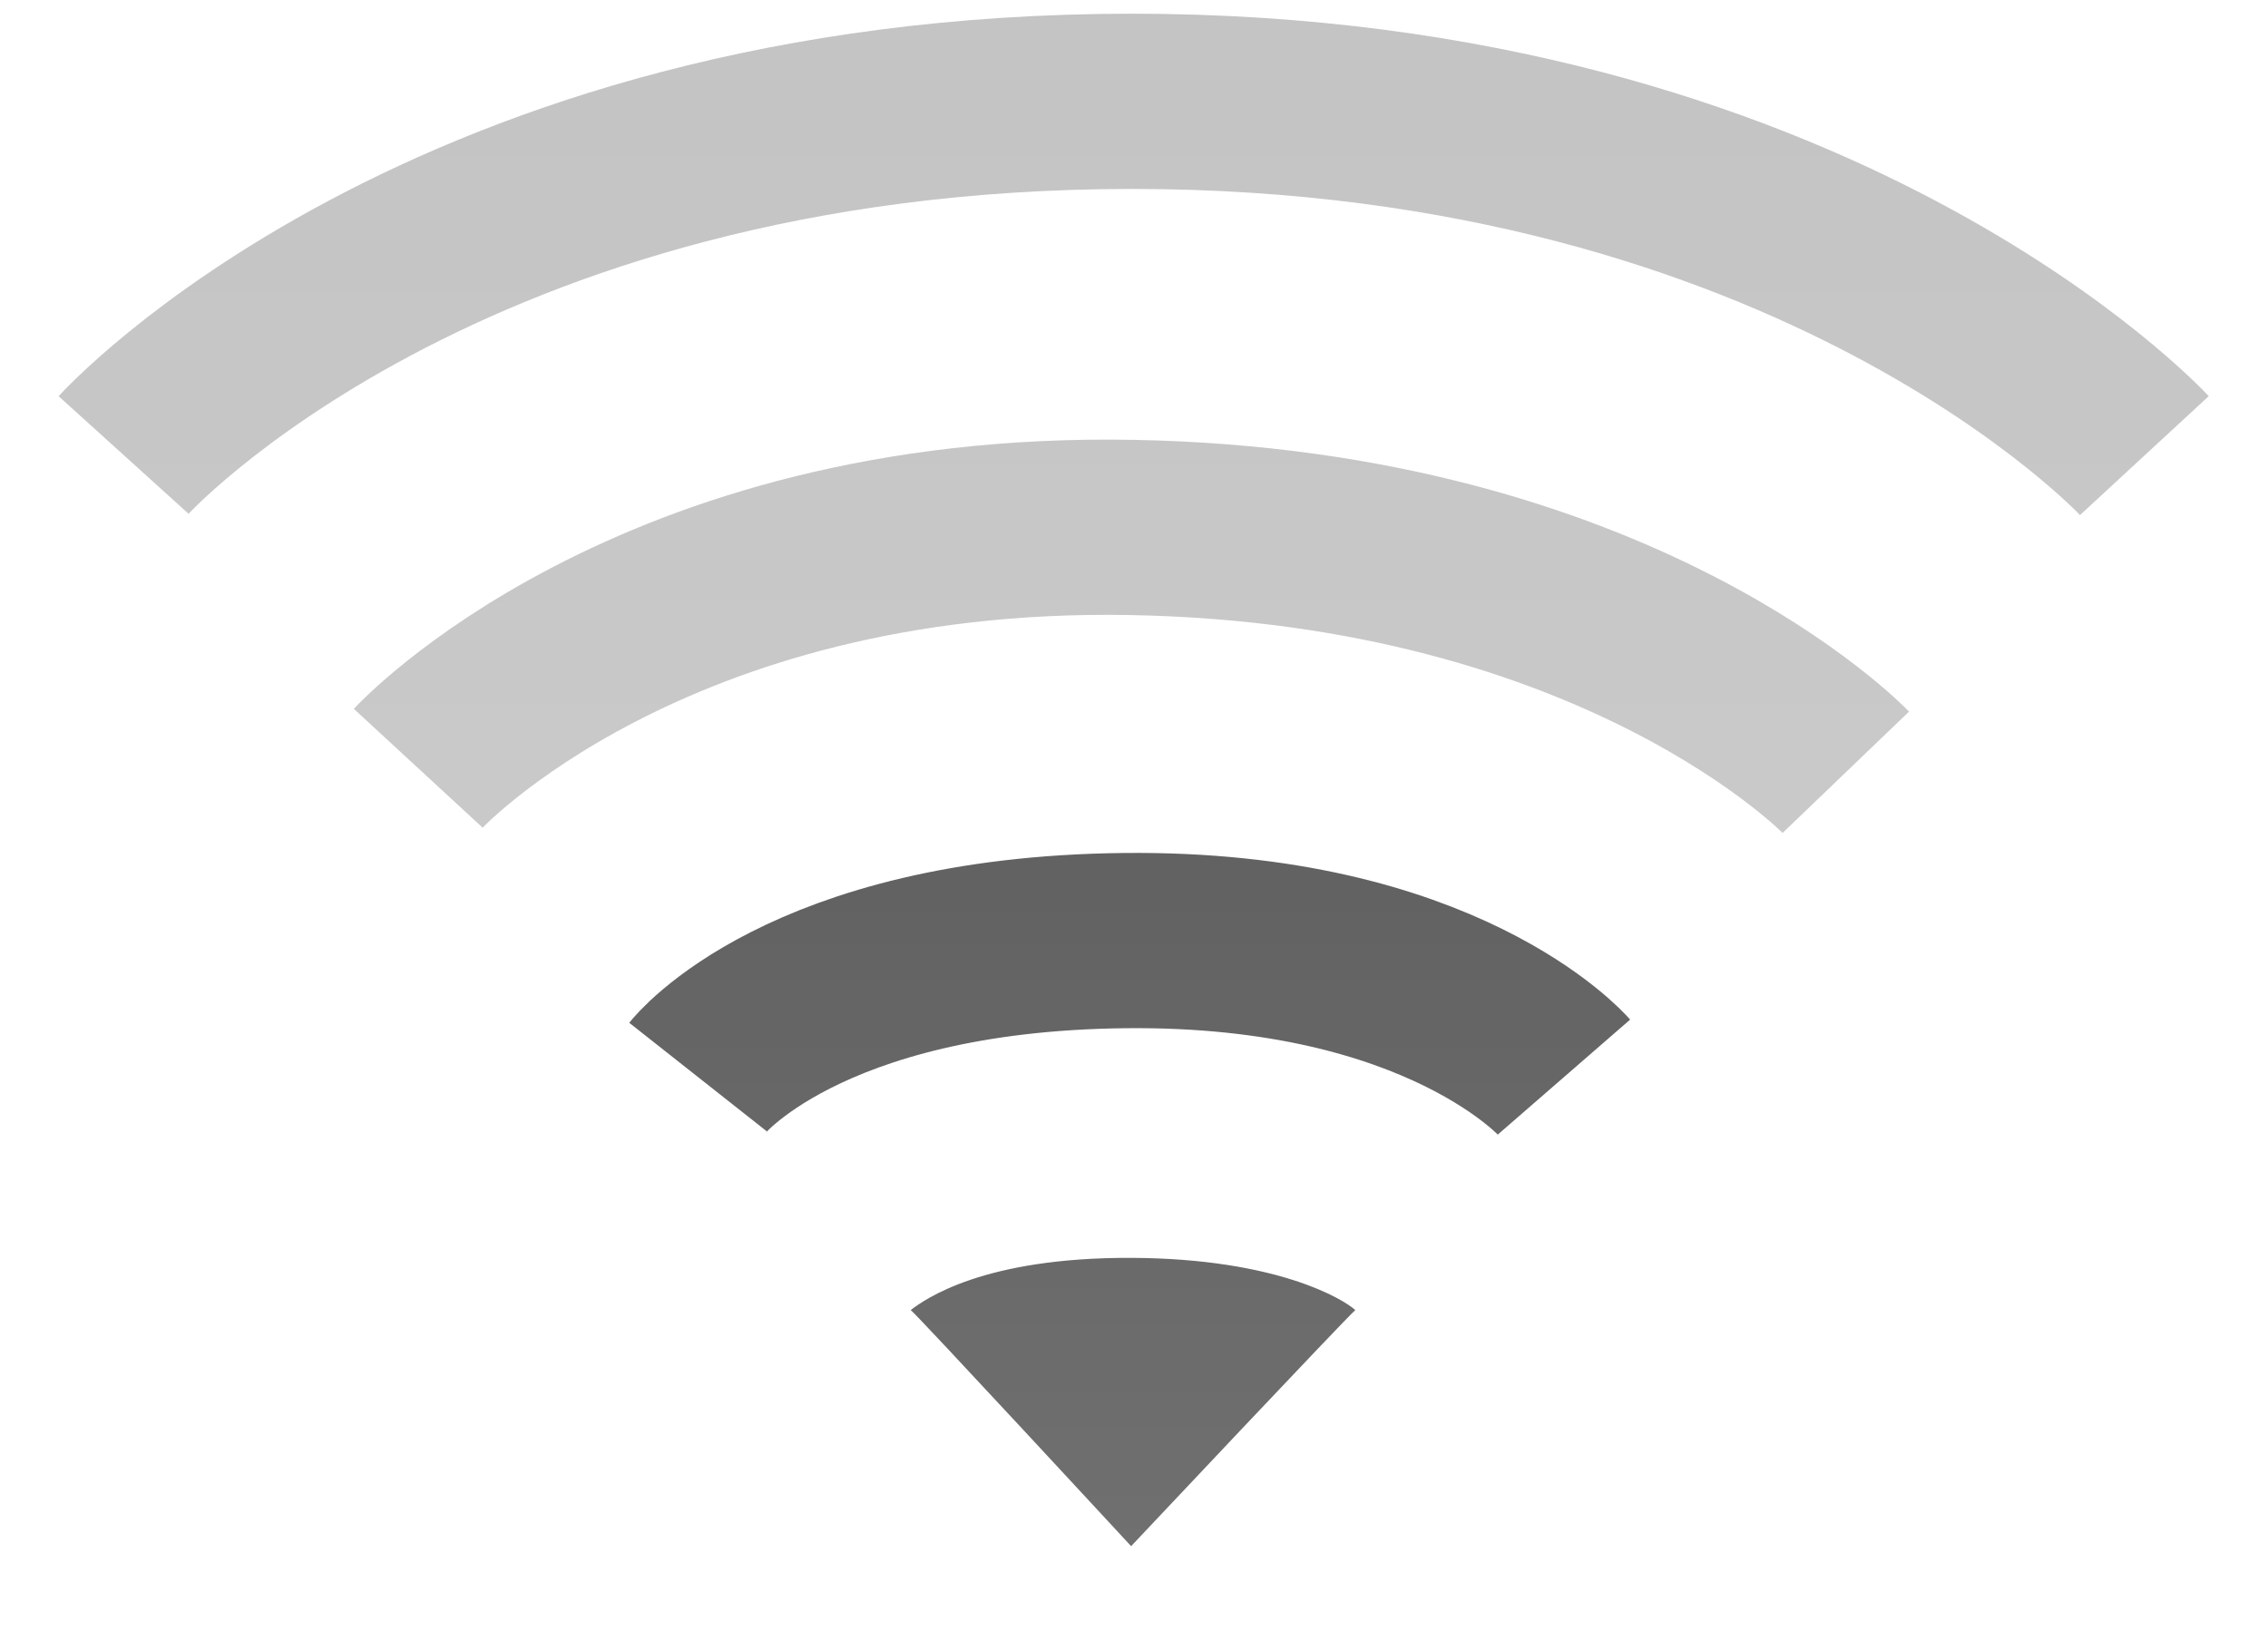
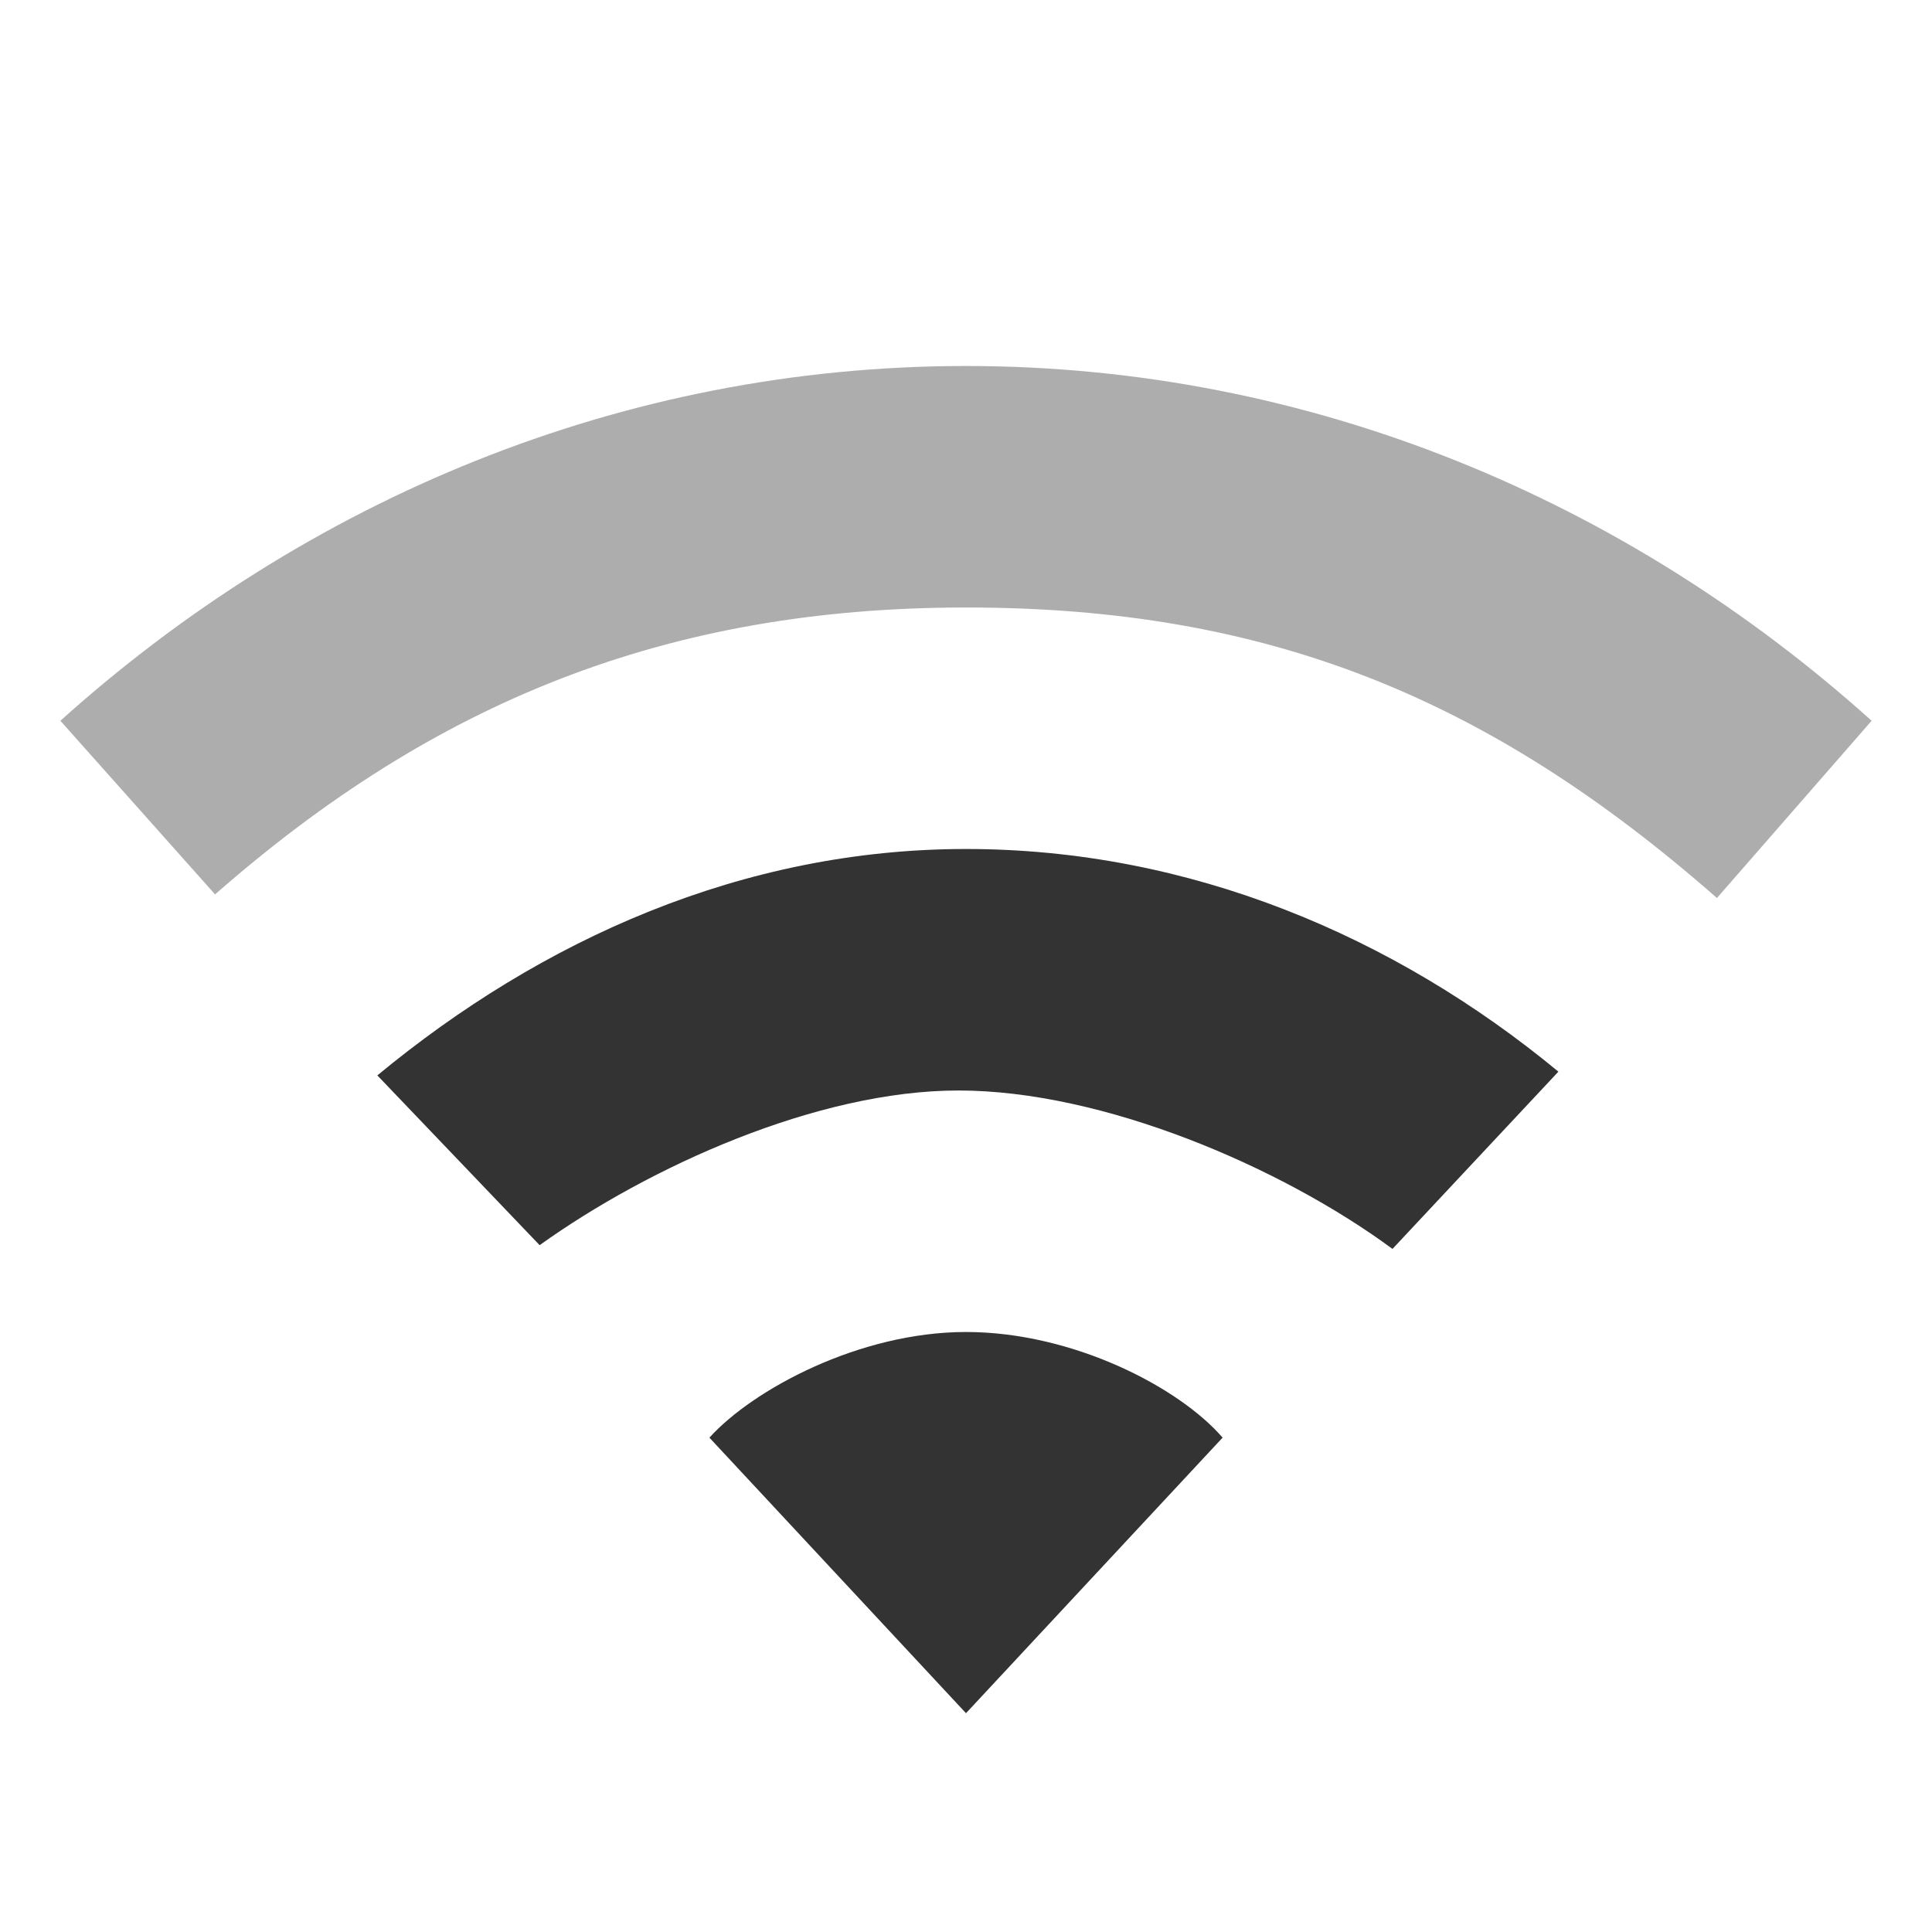
- <svg xmlns="http://www.w3.org/2000/svg" xmlns:xlink="http://www.w3.org/1999/xlink" version="1.0" width="22" height="16" id="svg3167">
-   <defs id="defs3169">
-     <linearGradient id="linearGradient3587-6-5-3">
-       <stop id="stop3589-9-2-0" style="stop-color:#000000;stop-opacity:1" offset="0" />
-       <stop id="stop3591-7-4-7" style="stop-color:#363636;stop-opacity:1" offset="1" />
-     </linearGradient>
-     <linearGradient id="linearGradient3587-8-5-3-2">
-       <stop id="stop3589-2-7-0-1" style="stop-color:#000000;stop-opacity:1" offset="0" />
-       <stop id="stop3591-3-5-2-8" style="stop-color:#363636;stop-opacity:1" offset="1" />
-     </linearGradient>
-     <linearGradient x1="66.097" y1="9.364" x2="66.097" y2="27.364" id="linearGradient2395" xlink:href="#linearGradient3587-8-5-3-2" gradientUnits="userSpaceOnUse" gradientTransform="translate(-52.0968,-11.36383)" />
-     <linearGradient x1="14" y1="3" x2="14" y2="21" id="linearGradient2398" xlink:href="#linearGradient3587-6-5-3" gradientUnits="userSpaceOnUse" gradientTransform="translate(-1.000123,-5)" />
-     <linearGradient x1="66.097" y1="9.364" x2="66.097" y2="27.364" id="linearGradient2393" xlink:href="#linearGradient3587-8-5-3-2" gradientUnits="userSpaceOnUse" gradientTransform="translate(-51.09668,-6.363826)" />
-   </defs>
-   <path d="M 13.147,12.709 C 13.053,12.79 10.972,15 10.972,15 c 0,0 -2.06,-2.228 -2.138,-2.291 0.138,-0.104 0.702,-0.512 2.142,-0.506 1.417,0.006 2.062,0.406 2.17,0.506 l 0,0 z" id="path3375" style="opacity:0.7;fill:url(#linearGradient2398);fill-opacity:1;fill-rule:evenodd;stroke:none;overflow:visible" />
-   <path d="m 6.771,10.449 c 0,0 1.019,-1.291 4.139,-1.324 3.082,-0.033 4.261,1.324 4.261,1.324" id="path2999" style="opacity:0.7;fill:none;stroke:url(#linearGradient2395);stroke-width:1.7;stroke-linecap:butt;stroke-linejoin:miter;stroke-miterlimit:4;stroke-opacity:1;stroke-dasharray:none;stroke-dashoffset:0;marker:none;visibility:visible;display:inline;overflow:visible;enable-background:accumulate" />
-   <g id="g3773" style="opacity:0.3" />
-   <g transform="translate(-1.000123,-5)" id="g2414" style="opacity:0.3">
-     <path d="m 2.199,9.414 c 0,0 3.104,-3.431 9.782,-3.431 6.645,0 9.82,3.437 9.82,3.437 M 5.057,12.453 c 0,0 2.235,-2.422 6.924,-2.336 4.728,0.087 6.924,2.375 6.924,2.375" id="path3209" style="opacity:0.8;fill:none;stroke:url(#linearGradient2393);stroke-width:1.7;stroke-linecap:butt;stroke-linejoin:miter;stroke-miterlimit:4;stroke-opacity:1;stroke-dasharray:none;stroke-dashoffset:0;marker:none;visibility:visible;display:inline;overflow:visible;enable-background:accumulate" />
+ <svg xmlns="http://www.w3.org/2000/svg" version="1.1" width="16" height="16" id="svg3773">
+   <defs id="defs3775" />
+   <g id="layer1" style="fill:#333333">
+     <path d="m 8,3.031 c -2.853,0 -5.468,1.111 -7.5,2.938 l 1.281,1.438 C 3.593,5.818 5.514,5.031 8,5.031 c 2.486,0 4.32,0.739 6.219,2.406 L 15.5,5.969 C 13.468,4.142 10.853,3.031 8,3.031 z" id="path4391" style="opacity:0.4;color:#000000;fill:#333333;fill-opacity:1;fill-rule:nonzero;stroke:none;stroke-width:1;marker:none;visibility:visible;display:inline;overflow:visible;enable-background:accumulate" />
+     <path d="m 8,7.031 c -1.848,0 -3.514,0.75 -4.875,1.875 L 4.469,10.312 C 5.375,9.663 6.767,9.031 7.938,9.031 c 1.198,0 2.675,0.634 3.594,1.312 L 12.906,8.875 C 11.545,7.75 9.848,7.031 8,7.031 z m 0,4 c -0.884,0 -1.765,0.477 -2.125,0.875 L 8,14.188 10.125,11.906 C 9.765,11.488 8.884,11.031 8,11.031 z" id="path3838" style="color:#000000;fill:#333333;fill-opacity:1;fill-rule:nonzero;stroke:none;stroke-width:1;marker:none;visibility:visible;display:inline;overflow:visible;enable-background:accumulate" />
  </g>
</svg>
